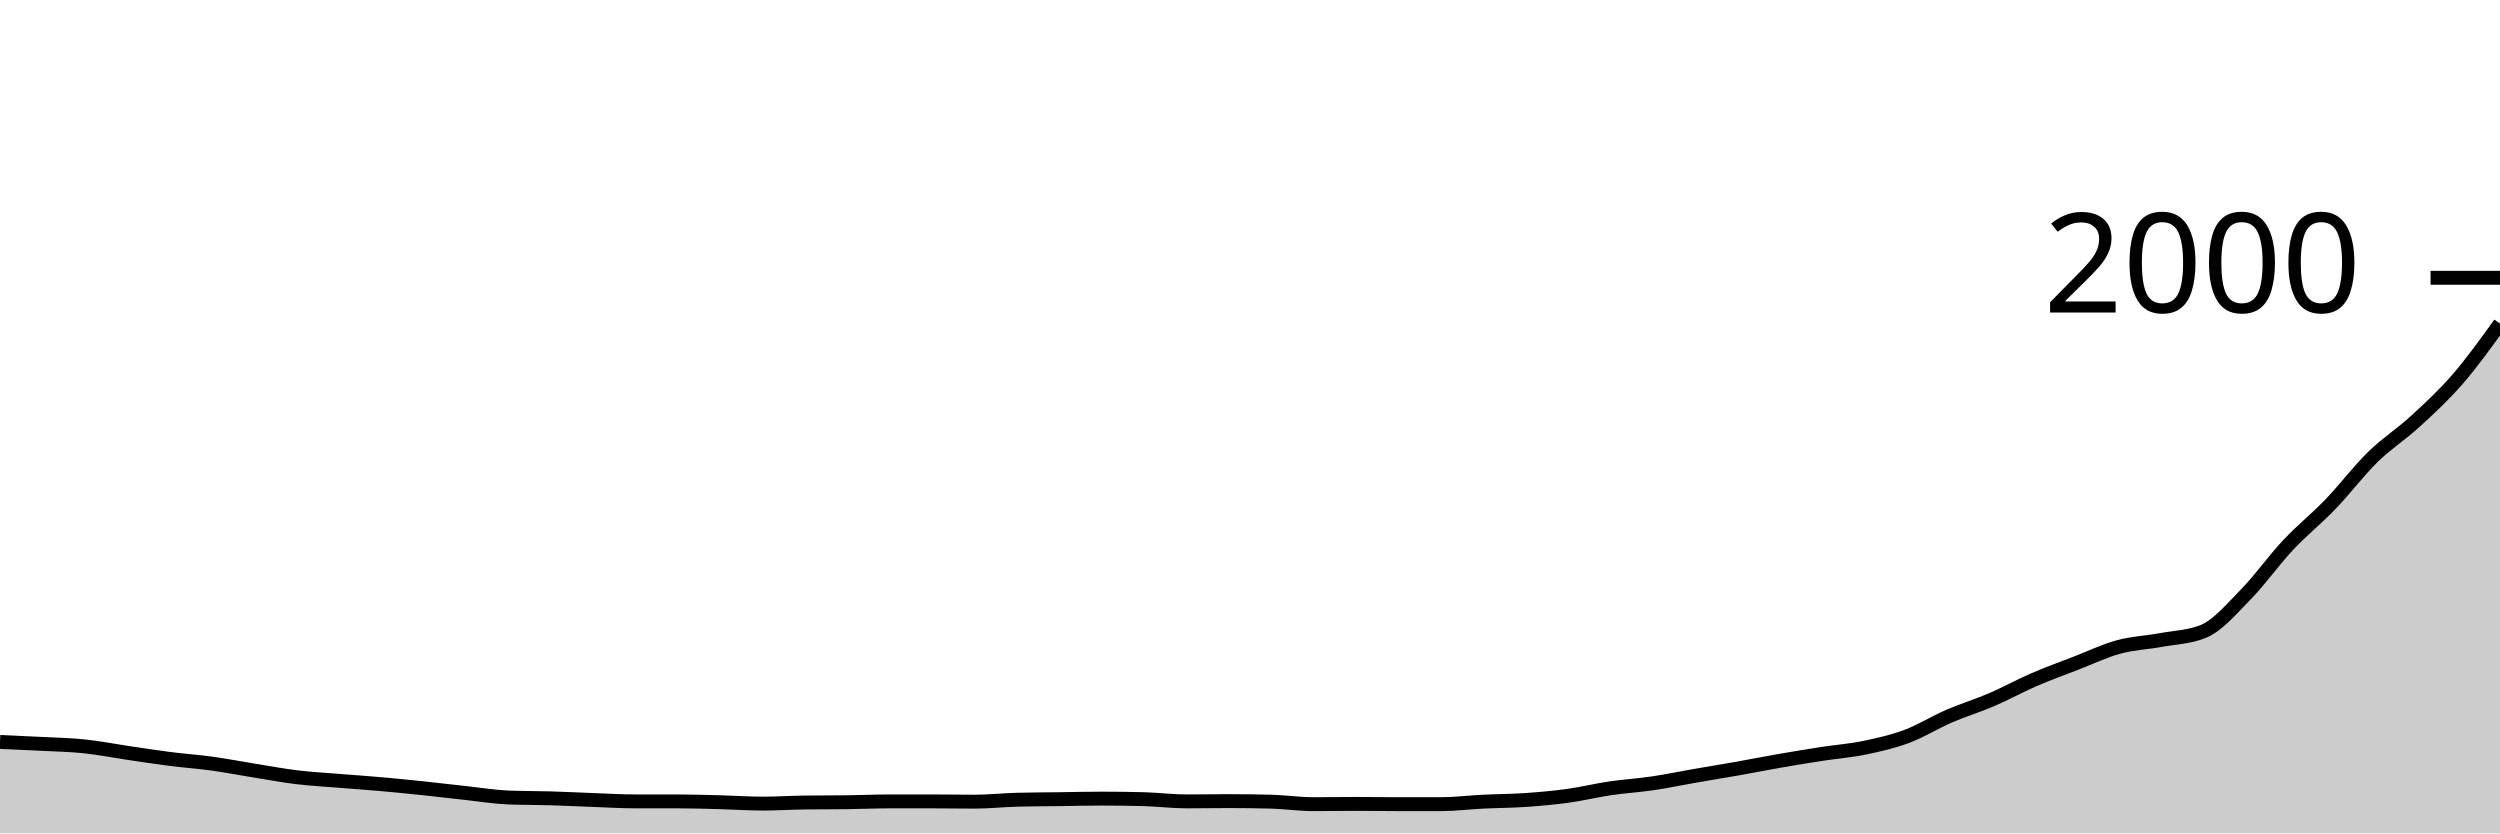
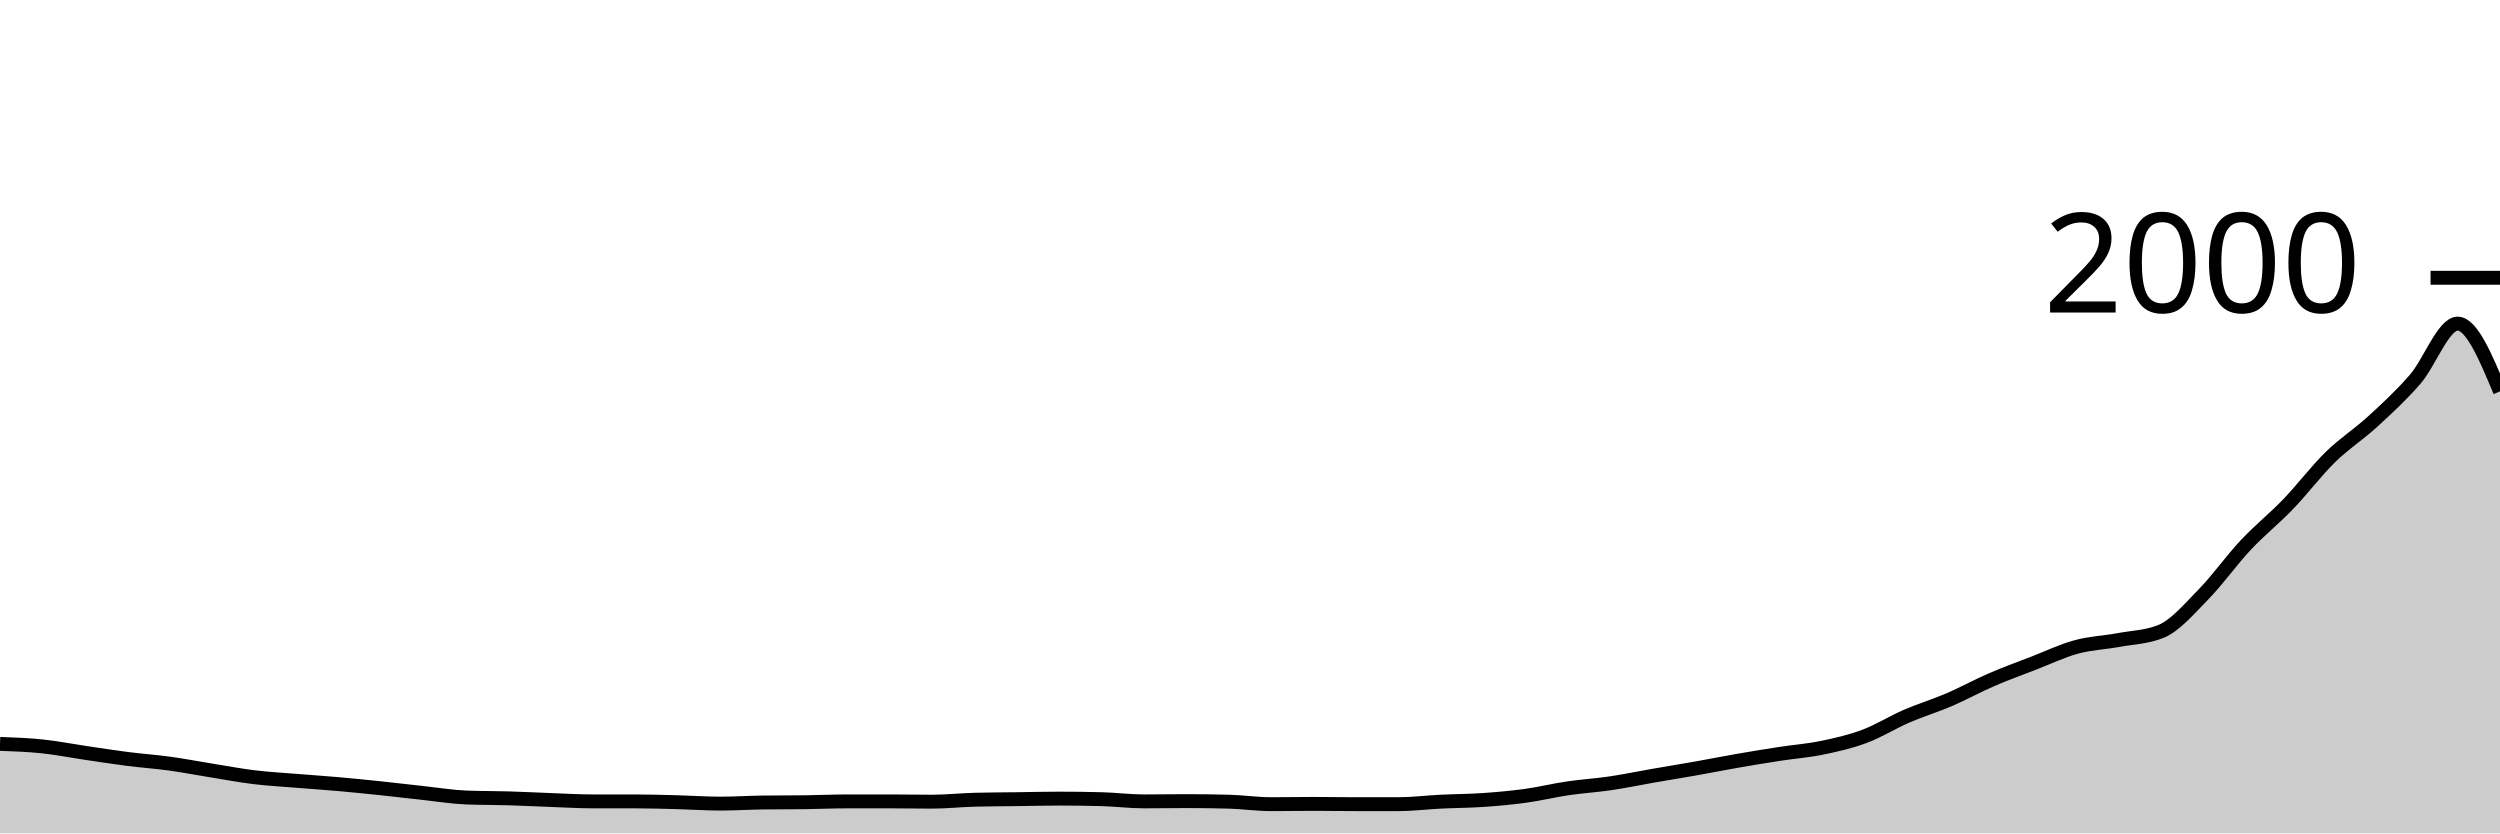
<svg xmlns="http://www.w3.org/2000/svg" viewBox="0 0 180 60">
  <g transform="translate(0,20)">
-     <path class="area" fill="rgba(0, 0, 0, 0.2)" d="M0,33.42C1.017,33.463,2.034,33.507,3.051,33.56C4.068,33.613,5.085,33.633,6.102,33.74C7.119,33.847,8.136,34.05,9.153,34.2C10.169,34.35,11.186,34.51,12.203,34.64C13.22,34.77,14.237,34.84,15.254,34.98C16.271,35.12,17.288,35.317,18.305,35.48C19.322,35.643,20.339,35.837,21.356,35.96C22.373,36.083,23.39,36.137,24.407,36.22C25.424,36.303,26.441,36.37,27.458,36.46C28.475,36.55,29.492,36.653,30.508,36.76C31.525,36.867,32.542,36.99,33.559,37.1C34.576,37.21,35.593,37.38,36.61,37.42C37.627,37.46,38.644,37.45,39.661,37.48C40.678,37.51,41.695,37.563,42.712,37.6C43.729,37.637,44.746,37.7,45.763,37.7C46.78,37.7,47.797,37.7,48.814,37.7C49.831,37.7,50.847,37.733,51.864,37.76C52.881,37.787,53.898,37.86,54.915,37.86C55.932,37.86,56.949,37.793,57.966,37.78C58.983,37.767,60,37.773,61.017,37.76C62.034,37.747,63.051,37.7,64.068,37.7C65.085,37.7,66.102,37.7,67.119,37.7C68.136,37.7,69.153,37.72,70.169,37.72C71.186,37.72,72.203,37.607,73.22,37.58C74.237,37.553,75.254,37.553,76.271,37.54C77.288,37.527,78.305,37.5,79.322,37.5C80.339,37.5,81.356,37.513,82.373,37.54C83.39,37.567,84.407,37.7,85.424,37.7C86.441,37.7,87.458,37.68,88.475,37.68C89.492,37.68,90.508,37.693,91.525,37.72C92.542,37.747,93.559,37.9,94.576,37.9C95.593,37.9,96.61,37.88,97.627,37.88C98.644,37.88,99.661,37.9,100.678,37.9C101.695,37.9,102.712,37.9,103.729,37.9C104.746,37.9,105.763,37.77,106.78,37.72C107.797,37.67,108.814,37.67,109.831,37.6C110.847,37.53,111.864,37.44,112.881,37.3C113.898,37.16,114.915,36.91,115.932,36.76C116.949,36.61,117.966,36.55,118.983,36.4C120,36.25,121.017,36.037,122.034,35.86C123.051,35.683,124.068,35.52,125.085,35.34C126.102,35.16,127.119,34.957,128.136,34.78C129.153,34.603,130.169,34.437,131.186,34.28C132.203,34.123,133.22,34.05,134.237,33.84C135.254,33.63,136.271,33.4,137.288,33.02C138.305,32.64,139.322,32,140.339,31.56C141.356,31.12,142.373,30.817,143.39,30.38C144.407,29.943,145.424,29.38,146.441,28.94C147.458,28.5,148.475,28.133,149.492,27.74C150.508,27.347,151.525,26.857,152.542,26.58C153.559,26.303,154.576,26.267,155.593,26.08C156.61,25.893,157.627,25.873,158.644,25.46C159.661,25.047,160.678,23.837,161.695,22.8C162.712,21.763,163.729,20.323,164.746,19.24C165.763,18.157,166.78,17.357,167.797,16.3C168.814,15.243,169.831,13.893,170.847,12.9C171.864,11.907,172.881,11.273,173.898,10.34C174.915,9.407,175.932,8.473,176.949,7.3C177.966,6.127,178.983,4.713,180,3.3L180,40C178.983,40,177.966,40,176.949,40C175.932,40,174.915,40,173.898,40C172.881,40,171.864,40,170.847,40C169.831,40,168.814,40,167.797,40C166.78,40,165.763,40,164.746,40C163.729,40,162.712,40,161.695,40C160.678,40,159.661,40,158.644,40C157.627,40,156.61,40,155.593,40C154.576,40,153.559,40,152.542,40C151.525,40,150.508,40,149.492,40C148.475,40,147.458,40,146.441,40C145.424,40,144.407,40,143.39,40C142.373,40,141.356,40,140.339,40C139.322,40,138.305,40,137.288,40C136.271,40,135.254,40,134.237,40C133.22,40,132.203,40,131.186,40C130.169,40,129.153,40,128.136,40C127.119,40,126.102,40,125.085,40C124.068,40,123.051,40,122.034,40C121.017,40,120,40,118.983,40C117.966,40,116.949,40,115.932,40C114.915,40,113.898,40,112.881,40C111.864,40,110.847,40,109.831,40C108.814,40,107.797,40,106.78,40C105.763,40,104.746,40,103.729,40C102.712,40,101.695,40,100.678,40C99.661,40,98.644,40,97.627,40C96.61,40,95.593,40,94.576,40C93.559,40,92.542,40,91.525,40C90.508,40,89.492,40,88.475,40C87.458,40,86.441,40,85.424,40C84.407,40,83.39,40,82.373,40C81.356,40,80.339,40,79.322,40C78.305,40,77.288,40,76.271,40C75.254,40,74.237,40,73.22,40C72.203,40,71.186,40,70.169,40C69.153,40,68.136,40,67.119,40C66.102,40,65.085,40,64.068,40C63.051,40,62.034,40,61.017,40C60,40,58.983,40,57.966,40C56.949,40,55.932,40,54.915,40C53.898,40,52.881,40,51.864,40C50.847,40,49.831,40,48.814,40C47.797,40,46.78,40,45.763,40C44.746,40,43.729,40,42.712,40C41.695,40,40.678,40,39.661,40C38.644,40,37.627,40,36.61,40C35.593,40,34.576,40,33.559,40C32.542,40,31.525,40,30.508,40C29.492,40,28.475,40,27.458,40C26.441,40,25.424,40,24.407,40C23.39,40,22.373,40,21.356,40C20.339,40,19.322,40,18.305,40C17.288,40,16.271,40,15.254,40C14.237,40,13.22,40,12.203,40C11.186,40,10.169,40,9.153,40C8.136,40,7.119,40,6.102,40C5.085,40,4.068,40,3.051,40C2.034,40,1.017,40,0,40Z" />
-     <path class="line" stroke="black" fill="none" d="M0,33.42C1.017,33.463,2.034,33.507,3.051,33.56C4.068,33.613,5.085,33.633,6.102,33.74C7.119,33.847,8.136,34.05,9.153,34.2C10.169,34.35,11.186,34.51,12.203,34.64C13.22,34.77,14.237,34.84,15.254,34.98C16.271,35.12,17.288,35.317,18.305,35.48C19.322,35.643,20.339,35.837,21.356,35.96C22.373,36.083,23.39,36.137,24.407,36.22C25.424,36.303,26.441,36.37,27.458,36.46C28.475,36.55,29.492,36.653,30.508,36.76C31.525,36.867,32.542,36.99,33.559,37.1C34.576,37.21,35.593,37.38,36.61,37.42C37.627,37.46,38.644,37.45,39.661,37.48C40.678,37.51,41.695,37.563,42.712,37.6C43.729,37.637,44.746,37.7,45.763,37.7C46.78,37.7,47.797,37.7,48.814,37.7C49.831,37.7,50.847,37.733,51.864,37.76C52.881,37.787,53.898,37.86,54.915,37.86C55.932,37.86,56.949,37.793,57.966,37.78C58.983,37.767,60,37.773,61.017,37.76C62.034,37.747,63.051,37.7,64.068,37.7C65.085,37.7,66.102,37.7,67.119,37.7C68.136,37.7,69.153,37.72,70.169,37.72C71.186,37.72,72.203,37.607,73.22,37.58C74.237,37.553,75.254,37.553,76.271,37.54C77.288,37.527,78.305,37.5,79.322,37.5C80.339,37.5,81.356,37.513,82.373,37.54C83.39,37.567,84.407,37.7,85.424,37.7C86.441,37.7,87.458,37.68,88.475,37.68C89.492,37.68,90.508,37.693,91.525,37.72C92.542,37.747,93.559,37.9,94.576,37.9C95.593,37.9,96.61,37.88,97.627,37.88C98.644,37.88,99.661,37.9,100.678,37.9C101.695,37.9,102.712,37.9,103.729,37.9C104.746,37.9,105.763,37.77,106.78,37.72C107.797,37.67,108.814,37.67,109.831,37.6C110.847,37.53,111.864,37.44,112.881,37.3C113.898,37.16,114.915,36.91,115.932,36.76C116.949,36.61,117.966,36.55,118.983,36.4C120,36.25,121.017,36.037,122.034,35.86C123.051,35.683,124.068,35.52,125.085,35.34C126.102,35.16,127.119,34.957,128.136,34.78C129.153,34.603,130.169,34.437,131.186,34.28C132.203,34.123,133.22,34.05,134.237,33.84C135.254,33.63,136.271,33.4,137.288,33.02C138.305,32.64,139.322,32,140.339,31.56C141.356,31.12,142.373,30.817,143.39,30.38C144.407,29.943,145.424,29.38,146.441,28.94C147.458,28.5,148.475,28.133,149.492,27.74C150.508,27.347,151.525,26.857,152.542,26.58C153.559,26.303,154.576,26.267,155.593,26.08C156.61,25.893,157.627,25.873,158.644,25.46C159.661,25.047,160.678,23.837,161.695,22.8C162.712,21.763,163.729,20.323,164.746,19.24C165.763,18.157,166.78,17.357,167.797,16.3C168.814,15.243,169.831,13.893,170.847,12.9C171.864,11.907,172.881,11.273,173.898,10.34C174.915,9.407,175.932,8.473,176.949,7.3C177.966,6.127,178.983,4.713,180,3.3" />
+     <path class="area" fill="rgba(0, 0, 0, 0.2)" d="M0,33.56C1.017,33.597,2.034,33.633,3.051,33.74C4.068,33.847,5.085,34.05,6.102,34.2C7.119,34.35,8.136,34.51,9.153,34.64C10.169,34.77,11.186,34.84,12.203,34.98C13.22,35.12,14.237,35.317,15.254,35.48C16.271,35.643,17.288,35.837,18.305,35.96C19.322,36.083,20.339,36.137,21.356,36.22C22.373,36.303,23.39,36.37,24.407,36.46C25.424,36.55,26.441,36.653,27.458,36.76C28.475,36.867,29.492,36.99,30.508,37.1C31.525,37.21,32.542,37.38,33.559,37.42C34.576,37.46,35.593,37.45,36.61,37.48C37.627,37.51,38.644,37.563,39.661,37.6C40.678,37.637,41.695,37.7,42.712,37.7C43.729,37.7,44.746,37.7,45.763,37.7C46.78,37.7,47.797,37.733,48.814,37.76C49.831,37.787,50.847,37.86,51.864,37.86C52.881,37.86,53.898,37.793,54.915,37.78C55.932,37.767,56.949,37.773,57.966,37.76C58.983,37.747,60,37.7,61.017,37.7C62.034,37.7,63.051,37.7,64.068,37.7C65.085,37.7,66.102,37.72,67.119,37.72C68.136,37.72,69.153,37.607,70.169,37.58C71.186,37.553,72.203,37.553,73.22,37.54C74.237,37.527,75.254,37.5,76.271,37.5C77.288,37.5,78.305,37.513,79.322,37.54C80.339,37.567,81.356,37.7,82.373,37.7C83.39,37.7,84.407,37.68,85.424,37.68C86.441,37.68,87.458,37.693,88.475,37.72C89.492,37.747,90.508,37.9,91.525,37.9C92.542,37.9,93.559,37.88,94.576,37.88C95.593,37.88,96.61,37.9,97.627,37.9C98.644,37.9,99.661,37.9,100.678,37.9C101.695,37.9,102.712,37.77,103.729,37.72C104.746,37.67,105.763,37.67,106.78,37.6C107.797,37.53,108.814,37.44,109.831,37.3C110.847,37.16,111.864,36.91,112.881,36.76C113.898,36.61,114.915,36.55,115.932,36.4C116.949,36.25,117.966,36.037,118.983,35.86C120,35.683,121.017,35.52,122.034,35.34C123.051,35.16,124.068,34.957,125.085,34.78C126.102,34.603,127.119,34.437,128.136,34.28C129.153,34.123,130.169,34.05,131.186,33.84C132.203,33.63,133.22,33.4,134.237,33.02C135.254,32.64,136.271,32,137.288,31.56C138.305,31.12,139.322,30.817,140.339,30.38C141.356,29.943,142.373,29.38,143.39,28.94C144.407,28.5,145.424,28.133,146.441,27.74C147.458,27.347,148.475,26.857,149.492,26.58C150.508,26.303,151.525,26.267,152.542,26.08C153.559,25.893,154.576,25.873,155.593,25.46C156.61,25.047,157.627,23.837,158.644,22.8C159.661,21.763,160.678,20.323,161.695,19.24C162.712,18.157,163.729,17.357,164.746,16.3C165.763,15.243,166.78,13.893,167.797,12.9C168.814,11.907,169.831,11.273,170.847,10.34C171.864,9.407,172.881,8.473,173.898,7.3C174.915,6.127,175.932,3.3,176.949,3.3C177.966,3.3,178.983,5.74,180,8.18L180,40C178.983,40,177.966,40,176.949,40C175.932,40,174.915,40,173.898,40C172.881,40,171.864,40,170.847,40C169.831,40,168.814,40,167.797,40C166.78,40,165.763,40,164.746,40C163.729,40,162.712,40,161.695,40C160.678,40,159.661,40,158.644,40C157.627,40,156.61,40,155.593,40C154.576,40,153.559,40,152.542,40C151.525,40,150.508,40,149.492,40C148.475,40,147.458,40,146.441,40C145.424,40,144.407,40,143.39,40C142.373,40,141.356,40,140.339,40C139.322,40,138.305,40,137.288,40C136.271,40,135.254,40,134.237,40C133.22,40,132.203,40,131.186,40C130.169,40,129.153,40,128.136,40C127.119,40,126.102,40,125.085,40C124.068,40,123.051,40,122.034,40C121.017,40,120,40,118.983,40C117.966,40,116.949,40,115.932,40C114.915,40,113.898,40,112.881,40C111.864,40,110.847,40,109.831,40C108.814,40,107.797,40,106.78,40C105.763,40,104.746,40,103.729,40C102.712,40,101.695,40,100.678,40C99.661,40,98.644,40,97.627,40C96.61,40,95.593,40,94.576,40C93.559,40,92.542,40,91.525,40C90.508,40,89.492,40,88.475,40C87.458,40,86.441,40,85.424,40C84.407,40,83.39,40,82.373,40C81.356,40,80.339,40,79.322,40C78.305,40,77.288,40,76.271,40C75.254,40,74.237,40,73.22,40C72.203,40,71.186,40,70.169,40C69.153,40,68.136,40,67.119,40C66.102,40,65.085,40,64.068,40C63.051,40,62.034,40,61.017,40C60,40,58.983,40,57.966,40C56.949,40,55.932,40,54.915,40C53.898,40,52.881,40,51.864,40C50.847,40,49.831,40,48.814,40C47.797,40,46.78,40,45.763,40C44.746,40,43.729,40,42.712,40C41.695,40,40.678,40,39.661,40C38.644,40,37.627,40,36.61,40C35.593,40,34.576,40,33.559,40C32.542,40,31.525,40,30.508,40C29.492,40,28.475,40,27.458,40C26.441,40,25.424,40,24.407,40C23.39,40,22.373,40,21.356,40C20.339,40,19.322,40,18.305,40C17.288,40,16.271,40,15.254,40C14.237,40,13.22,40,12.203,40C11.186,40,10.169,40,9.153,40C8.136,40,7.119,40,6.102,40C5.085,40,4.068,40,3.051,40C2.034,40,1.017,40,0,40Z" />
+     <path class="line" stroke="black" fill="none" d="M0,33.56C1.017,33.597,2.034,33.633,3.051,33.74C4.068,33.847,5.085,34.05,6.102,34.2C7.119,34.35,8.136,34.51,9.153,34.64C10.169,34.77,11.186,34.84,12.203,34.98C13.22,35.12,14.237,35.317,15.254,35.48C16.271,35.643,17.288,35.837,18.305,35.96C19.322,36.083,20.339,36.137,21.356,36.22C22.373,36.303,23.39,36.37,24.407,36.46C25.424,36.55,26.441,36.653,27.458,36.76C28.475,36.867,29.492,36.99,30.508,37.1C31.525,37.21,32.542,37.38,33.559,37.42C34.576,37.46,35.593,37.45,36.61,37.48C37.627,37.51,38.644,37.563,39.661,37.6C40.678,37.637,41.695,37.7,42.712,37.7C43.729,37.7,44.746,37.7,45.763,37.7C46.78,37.7,47.797,37.733,48.814,37.76C49.831,37.787,50.847,37.86,51.864,37.86C52.881,37.86,53.898,37.793,54.915,37.78C55.932,37.767,56.949,37.773,57.966,37.76C58.983,37.747,60,37.7,61.017,37.7C62.034,37.7,63.051,37.7,64.068,37.7C65.085,37.7,66.102,37.72,67.119,37.72C68.136,37.72,69.153,37.607,70.169,37.58C71.186,37.553,72.203,37.553,73.22,37.54C74.237,37.527,75.254,37.5,76.271,37.5C77.288,37.5,78.305,37.513,79.322,37.54C80.339,37.567,81.356,37.7,82.373,37.7C83.39,37.7,84.407,37.68,85.424,37.68C86.441,37.68,87.458,37.693,88.475,37.72C89.492,37.747,90.508,37.9,91.525,37.9C92.542,37.9,93.559,37.88,94.576,37.88C95.593,37.88,96.61,37.9,97.627,37.9C98.644,37.9,99.661,37.9,100.678,37.9C101.695,37.9,102.712,37.77,103.729,37.72C104.746,37.67,105.763,37.67,106.78,37.6C107.797,37.53,108.814,37.44,109.831,37.3C110.847,37.16,111.864,36.91,112.881,36.76C113.898,36.61,114.915,36.55,115.932,36.4C116.949,36.25,117.966,36.037,118.983,35.86C120,35.683,121.017,35.52,122.034,35.34C123.051,35.16,124.068,34.957,125.085,34.78C126.102,34.603,127.119,34.437,128.136,34.28C129.153,34.123,130.169,34.05,131.186,33.84C132.203,33.63,133.22,33.4,134.237,33.02C135.254,32.64,136.271,32,137.288,31.56C138.305,31.12,139.322,30.817,140.339,30.38C141.356,29.943,142.373,29.38,143.39,28.94C144.407,28.5,145.424,28.133,146.441,27.74C147.458,27.347,148.475,26.857,149.492,26.58C150.508,26.303,151.525,26.267,152.542,26.08C153.559,25.893,154.576,25.873,155.593,25.46C156.61,25.047,157.627,23.837,158.644,22.8C159.661,21.763,160.678,20.323,161.695,19.24C162.712,18.157,163.729,17.357,164.746,16.3C165.763,15.243,166.78,13.893,167.797,12.9C168.814,11.907,169.831,11.273,170.847,10.34C171.864,9.407,172.881,8.473,173.898,7.3C174.915,6.127,175.932,3.3,176.949,3.3C177.966,3.3,178.983,5.74,180,8.18" />
    <path class="axis-ceiling" stroke-width="1" stroke="black" fill="none" d="M175,0L180,0" />
    <text class="axis-ceiling-label" font-family="sans-serif" text-anchor="end" font-size="10px" x="170" y="2.5">2000</text>
  </g>
</svg>
